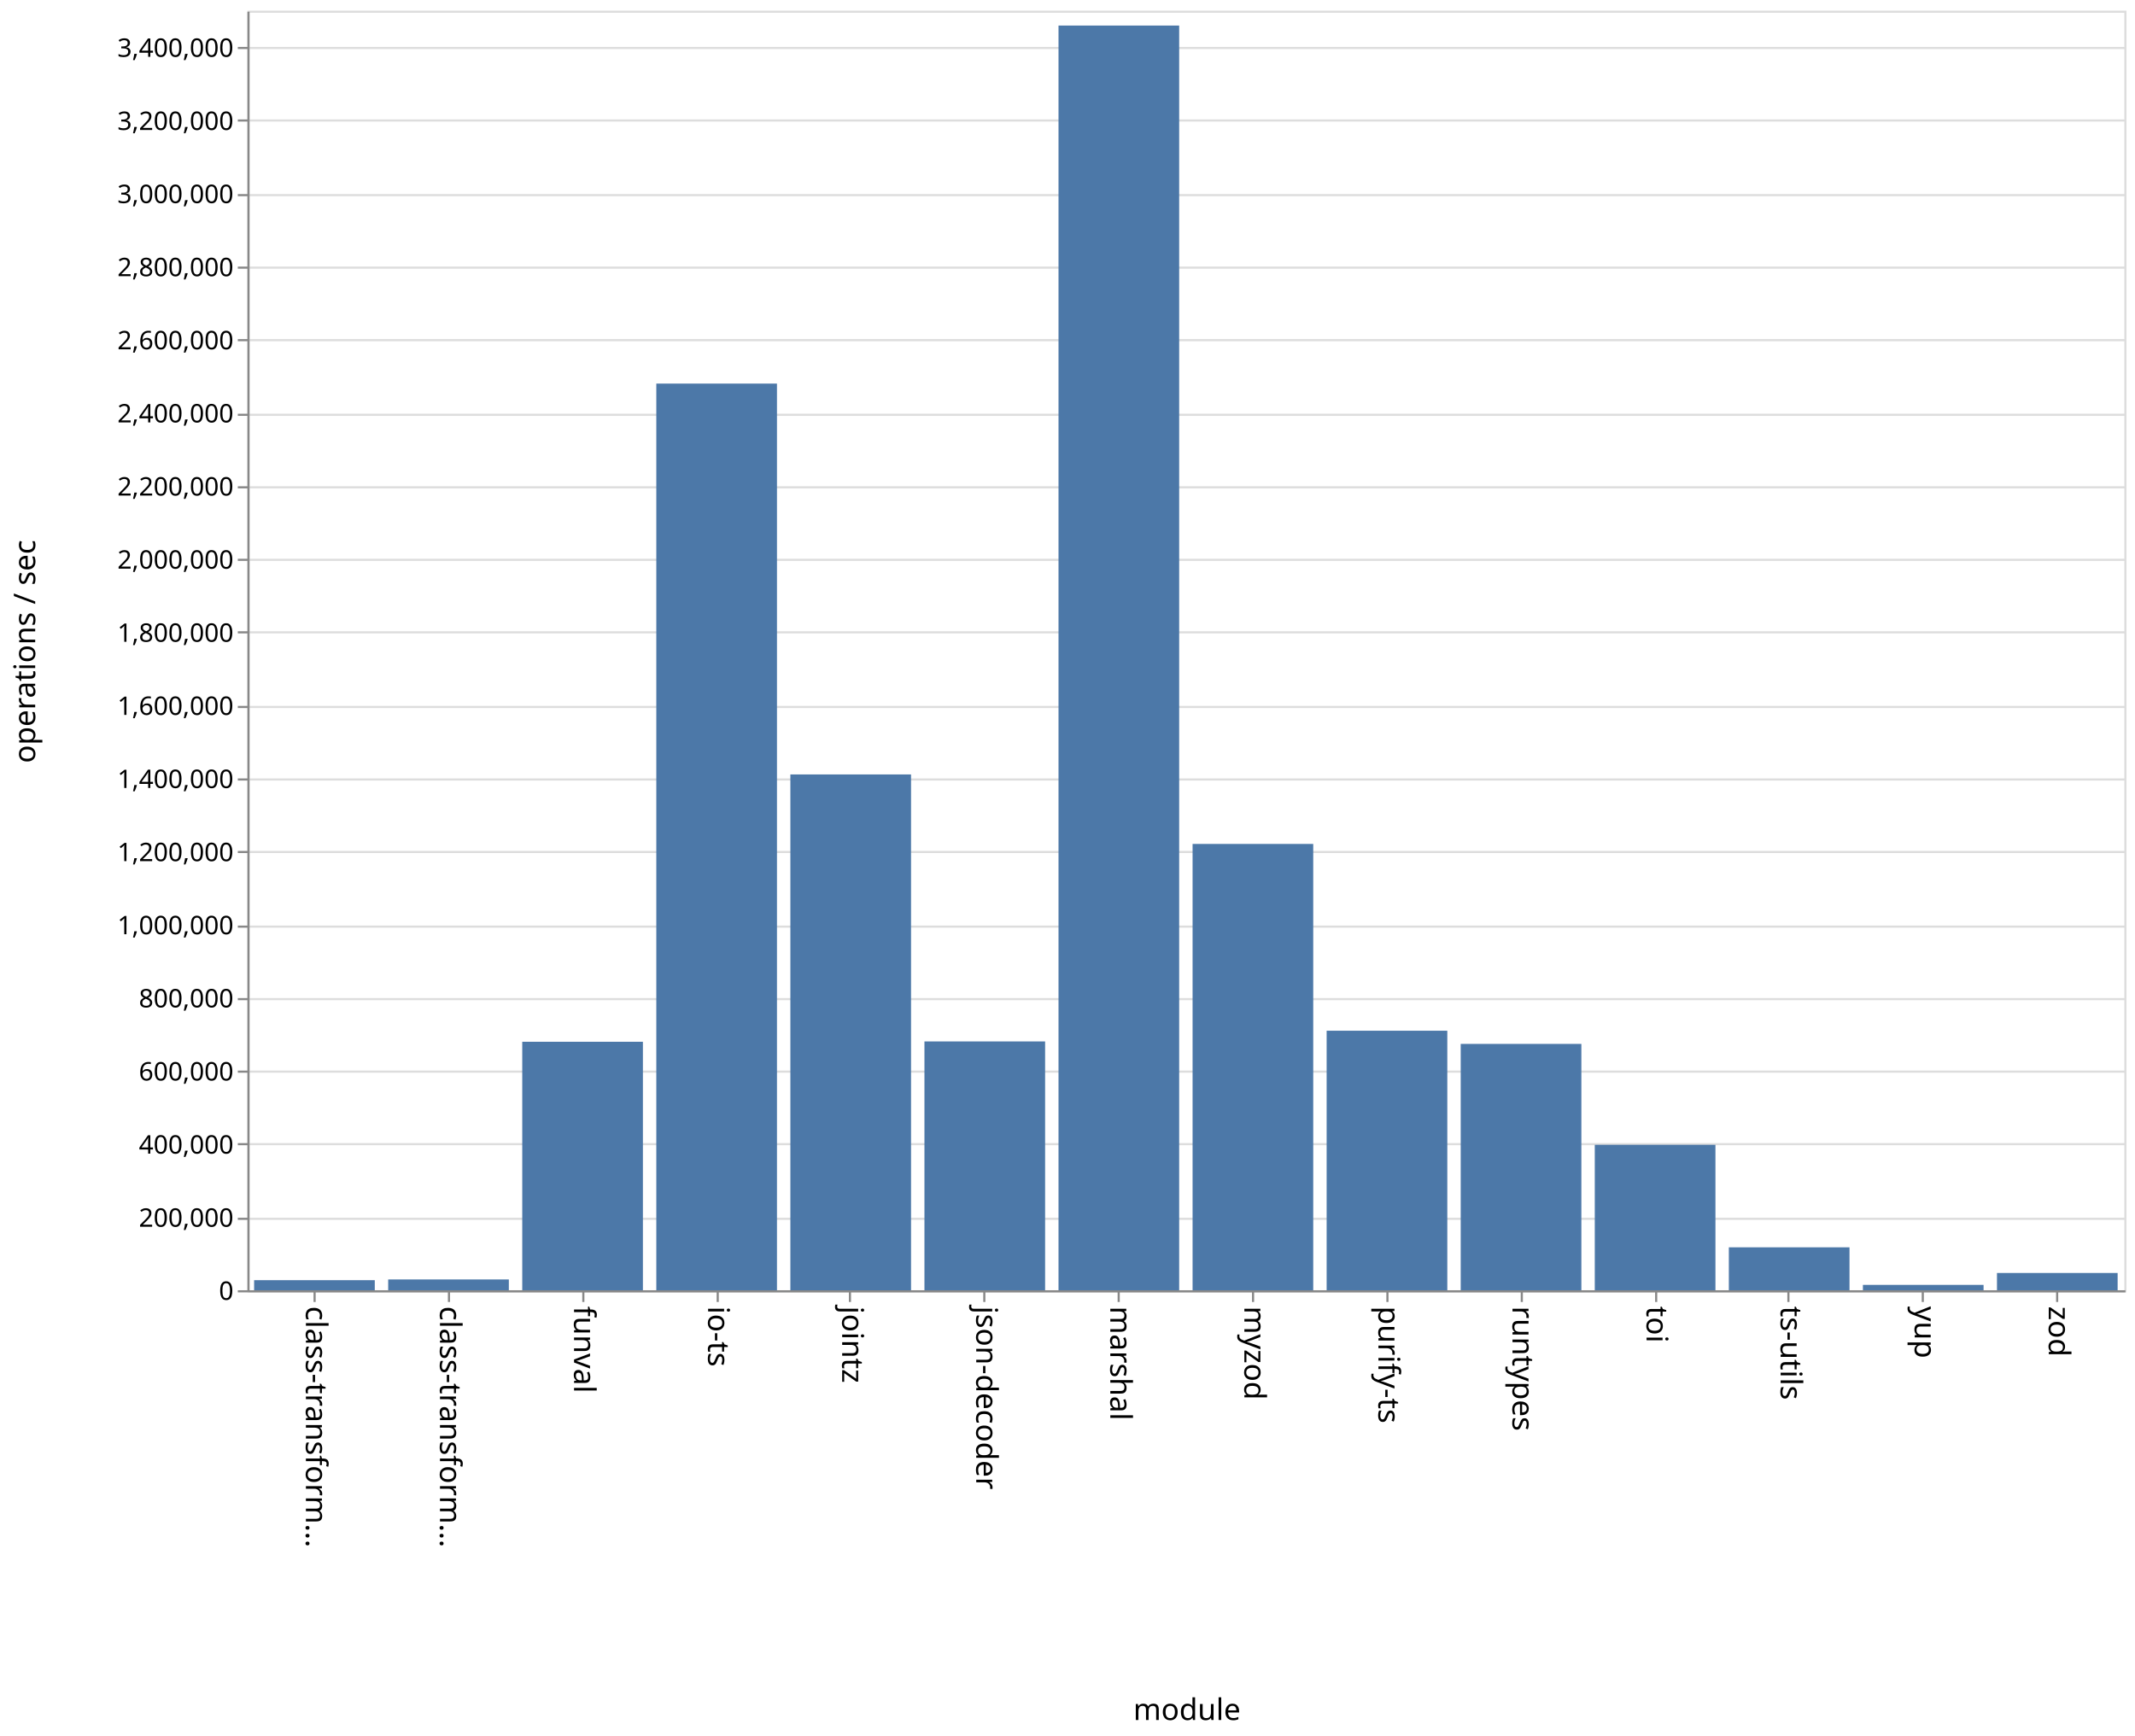
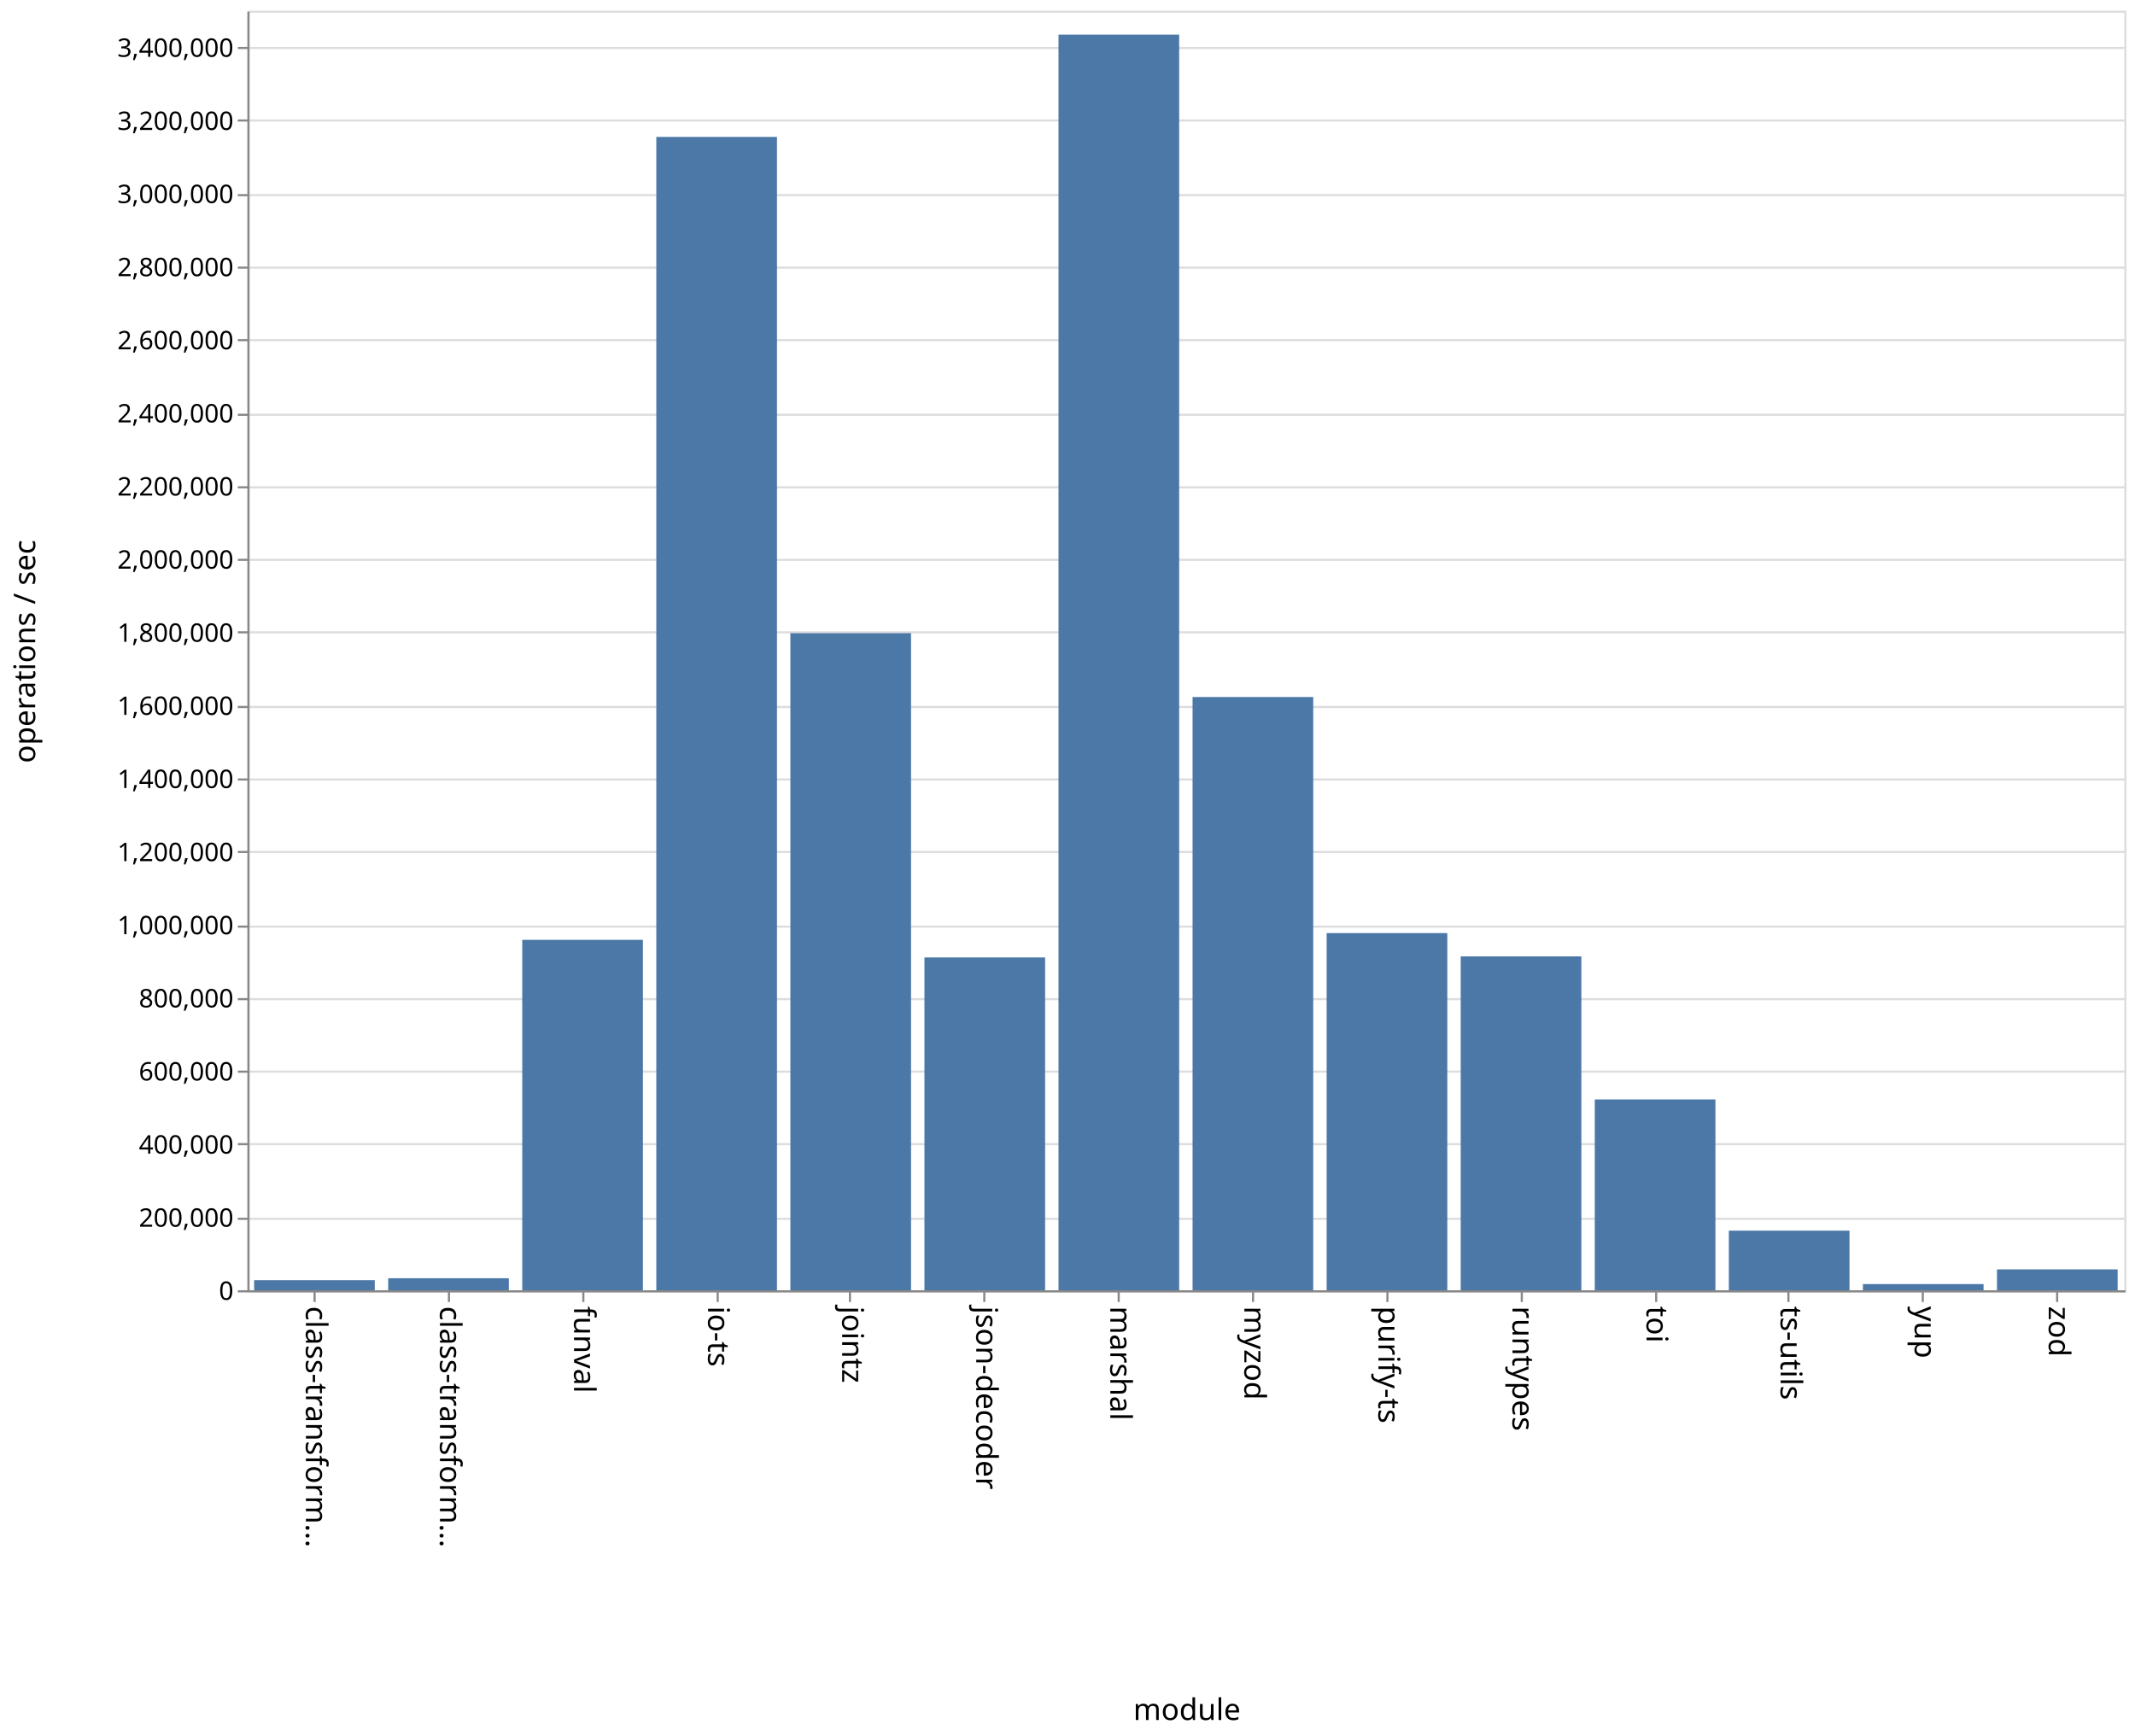
<svg xmlns="http://www.w3.org/2000/svg" class="marks" width="1001" height="814">
  <path fill="#fff" d="M0 0h1001v814H0z" />
  <g class="mark-group role-frame root" aria-roledescription="group mark container">
    <path class="background" aria-hidden="true" d="M116.5 5.5h880v600h-880z" fill="none" stroke="#ddd" />
    <g class="mark-group role-axis" aria-hidden="true">
      <path class="background" aria-hidden="true" d="M116.5 5.5z" pointer-events="none" fill="none" />
      <g class="mark-rule role-axis-grid" pointer-events="none" fill="none" stroke="#ddd">
        <path d="M116.5 605.5h880M116.5 571.5h880M116.5 536.5h880M116.5 502.5h880M116.5 468.5h880M116.5 434.5h880M116.5 399.5h880M116.5 365.5h880M116.5 331.5h880M116.5 296.5h880M116.5 262.5h880M116.5 228.5h880M116.5 194.5h880M116.5 159.5h880M116.5 125.5h880M116.5 91.5h880M116.5 56.5h880M116.5 22.5h880" />
      </g>
    </g>
    <g class="mark-group role-axis" aria-roledescription="axis" aria-label="X-axis titled 'module' for a discrete scale with 14 values: class-transformer-validator-async, class-transformer-validator-sync, funval, io-ts, jointz, ending with zod">
      <path class="background" aria-hidden="true" d="M116.5 605.5z" pointer-events="none" fill="none" />
      <g class="mark-rule role-axis-tick" pointer-events="none" fill="none" stroke="#888">
        <path d="M147.5 605.5v5M210.5 605.5v5M273.5 605.5v5M336.5 605.5v5M398.5 605.5v5M461.5 605.5v5M524.5 605.5v5M587.5 605.5v5M650.5 605.5v5M713.5 605.5v5M776.5 605.5v5M838.5 605.5v5M901.5 605.5v5M964.5 605.5v5" />
      </g>
      <g class="mark-text role-axis-label" pointer-events="none" font-family="sans-serif" font-size="14">
        <text transform="rotate(90 -234.536 377.964)">
                    class-transform…
                </text>
        <text transform="rotate(90 -203.107 409.393)">
                    class-transform…
                </text>
        <text transform="rotate(90 -171.679 440.821)">
                    funval
                </text>
        <text transform="rotate(90 -140.25 472.25)">
                    io-ts
                </text>
        <text transform="rotate(90 -108.821 503.679)">
                    jointz
                </text>
        <text transform="rotate(90 -77.393 535.107)">
                    json-decoder
                </text>
        <text transform="rotate(90 -45.964 566.536)">
                    marshal
                </text>
        <text transform="rotate(90 -14.536 597.964)">
                    myzod
                </text>
        <text transform="rotate(90 16.893 629.393)">
                    purify-ts
                </text>
        <text transform="rotate(90 48.321 660.821)">
                    runtypes
                </text>
        <text transform="rotate(90 79.75 692.25)">
                    toi
                </text>
        <text transform="rotate(90 111.179 723.679)">
                    ts-utils
                </text>
        <text transform="rotate(90 142.607 755.107)">
                    yup
                </text>
        <text transform="rotate(90 174.036 786.536)">
                    zod
                </text>
      </g>
      <path fill="none" stroke="#888" d="M116.5 605.5h880" pointer-events="none" />
      <text text-anchor="middle" transform="translate(556.5 806.5)" font-family="sans-serif" font-size="14" font-weight="400" pointer-events="none">
                module
            </text>
    </g>
    <g class="mark-group role-axis" aria-roledescription="axis" aria-label="Y-axis titled 'operations / sec' for a linear scale with values from 0 to 3,500,000">
      <path class="background" aria-hidden="true" d="M116.5 5.5z" pointer-events="none" fill="none" />
      <g class="mark-rule role-axis-tick" pointer-events="none" fill="none" stroke="#888">
        <path d="M116.5 605.5h-5M116.5 571.5h-5M116.5 536.5h-5M116.5 502.5h-5M116.5 468.5h-5M116.5 434.5h-5M116.5 399.5h-5M116.5 365.5h-5M116.5 331.5h-5M116.5 296.5h-5M116.5 262.5h-5M116.5 228.5h-5M116.5 194.5h-5M116.5 159.5h-5M116.5 125.5h-5M116.5 91.5h-5M116.5 56.5h-5M116.5 22.5h-5" />
      </g>
      <g class="mark-text role-axis-label" pointer-events="none" text-anchor="end" font-family="sans-serif" font-size="12">
        <text transform="translate(109.5 609.5)">
                    0
                </text>
        <text transform="translate(109.5 575.214)">
                    200,000
                </text>
        <text transform="translate(109.5 540.929)">
                    400,000
                </text>
        <text transform="translate(109.5 506.643)">
                    600,000
                </text>
        <text transform="translate(109.5 472.357)">
                    800,000
                </text>
        <text transform="translate(109.5 438.071)">
                    1,000,000
                </text>
        <text transform="translate(109.5 403.786)">
                    1,200,000
                </text>
        <text transform="translate(109.5 369.5)">
                    1,400,000
                </text>
        <text transform="translate(109.5 335.214)">
                    1,600,000
                </text>
        <text transform="translate(109.5 300.929)">
                    1,800,000
                </text>
        <text transform="translate(109.5 266.643)">
                    2,000,000
                </text>
        <text transform="translate(109.5 232.357)">
                    2,200,000
                </text>
        <text transform="translate(109.5 198.071)">
                    2,400,000
                </text>
        <text transform="translate(109.5 163.786)">
                    2,600,000
                </text>
        <text transform="translate(109.5 129.5)">
                    2,800,000
                </text>
        <text transform="translate(109.5 95.214)">
                    3,000,000
                </text>
        <text transform="translate(109.5 60.929)">
                    3,200,000
                </text>
        <text transform="translate(109.5 26.643)">
                    3,400,000
                </text>
      </g>
      <path fill="none" stroke="#888" d="M116.5 605.5V5.5" pointer-events="none" />
      <text text-anchor="middle" transform="rotate(-90 161 144.5)" font-family="sans-serif" font-size="14" font-weight="400" pointer-events="none">
                operations / sec
            </text>
    </g>
    <g class="mark-rect role-mark marks" aria-roledescription="rect mark container" fill="#4c78a8">
-       <path aria-label="operations / sec: 27562; module: class-transformer-validator-async" aria-roledescription="bar" d="M119.143 600.275h56.571V605h-56.571z" />
-       <path aria-label="operations / sec: 29546; module: class-transformer-validator-sync" aria-roledescription="bar" d="M182 599.935h56.571V605H182z" />
-       <path aria-label="operations / sec: 679640; module: funval" aria-roledescription="bar" d="M244.857 488.49h56.572V605h-56.572z" />
-       <path aria-label="operations / sec: 2479943; module: io-ts" aria-roledescription="bar" d="M307.714 179.867h56.572V605h-56.572z" />
-       <path aria-label="operations / sec: 1410866; module: jointz" aria-roledescription="bar" d="M370.571 363.137h56.572V605H370.57z" />
-       <path aria-label="operations / sec: 680576; module: json-decoder" aria-roledescription="bar" d="M433.429 488.33H490V605h-56.571z" />
-       <path aria-label="operations / sec: 3459298; module: marshal" aria-roledescription="bar" d="M496.286 11.977h56.571V605h-56.571z" />
-       <path aria-label="operations / sec: 1220803; module: myzod" aria-roledescription="bar" d="M559.143 395.72h56.571V605h-56.571z" />
-       <path aria-label="operations / sec: 709899; module: purify-ts" aria-roledescription="bar" d="M622 483.303h56.571V605H622z" />
-       <path aria-label="operations / sec: 673838; module: runtypes" aria-roledescription="bar" d="M684.857 489.485h56.572V605h-56.572z" />
-       <path aria-label="operations / sec: 397813; module: toi" aria-roledescription="bar" d="M747.714 536.803h56.572V605h-56.572z" />
-       <path aria-label="operations / sec: 117448; module: ts-utils" aria-roledescription="bar" d="M810.571 584.866h56.572V605H810.57z" />
-       <path aria-label="operations / sec: 14679; module: yup" aria-roledescription="bar" d="M873.429 602.484H930V605h-56.571z" />
-       <path aria-label="operations / sec: 47251; module: zod" aria-roledescription="bar" d="M936.286 596.9h56.571v8.1h-56.571z" />
+       <path aria-label="operations / sec: 27559; module: class-transformer-validator-async" aria-roledescription="bar" d="M119.143 600.276h56.571V605h-56.571z" />
+       <path aria-label="operations / sec: 32831; module: class-transformer-validator-sync" aria-roledescription="bar" d="M182 599.372h56.571V605H182z" />
+       <path aria-label="operations / sec: 958493; module: funval" aria-roledescription="bar" d="M244.857 440.687h56.572V605h-56.572z" />
+       <path aria-label="operations / sec: 3154657; module: io-ts" aria-roledescription="bar" d="M307.714 64.202h56.572V605h-56.572z" />
+       <path aria-label="operations / sec: 1797278; module: jointz" aria-roledescription="bar" d="M370.571 296.895h56.572V605H370.57z" />
+       <path aria-label="operations / sec: 910292; module: json-decoder" aria-roledescription="bar" d="M433.429 448.95H490V605h-56.571z" />
+       <path aria-label="operations / sec: 3434419; module: marshal" aria-roledescription="bar" d="M496.286 16.242h56.571V605h-56.571z" />
+       <path aria-label="operations / sec: 1622642; module: myzod" aria-roledescription="bar" d="M559.143 326.833h56.571V605h-56.571z" />
+       <path aria-label="operations / sec: 976909; module: purify-ts" aria-roledescription="bar" d="M622 437.53h56.571V605H622z" />
+       <path aria-label="operations / sec: 913260; module: runtypes" aria-roledescription="bar" d="M684.857 448.441h56.572V605h-56.572z" />
+       <path aria-label="operations / sec: 521910; module: toi" aria-roledescription="bar" d="M747.714 515.53h56.572V605h-56.572z" />
+       <path aria-label="operations / sec: 163032; module: ts-utils" aria-roledescription="bar" d="M810.571 577.052h56.572V605H810.57z" />
+       <path aria-label="operations / sec: 16931; module: yup" aria-roledescription="bar" d="M873.429 602.098H930V605h-56.571z" />
+       <path aria-label="operations / sec: 57071; module: zod" aria-roledescription="bar" d="M936.286 595.216h56.571V605h-56.571z" />
    </g>
  </g>
</svg>
